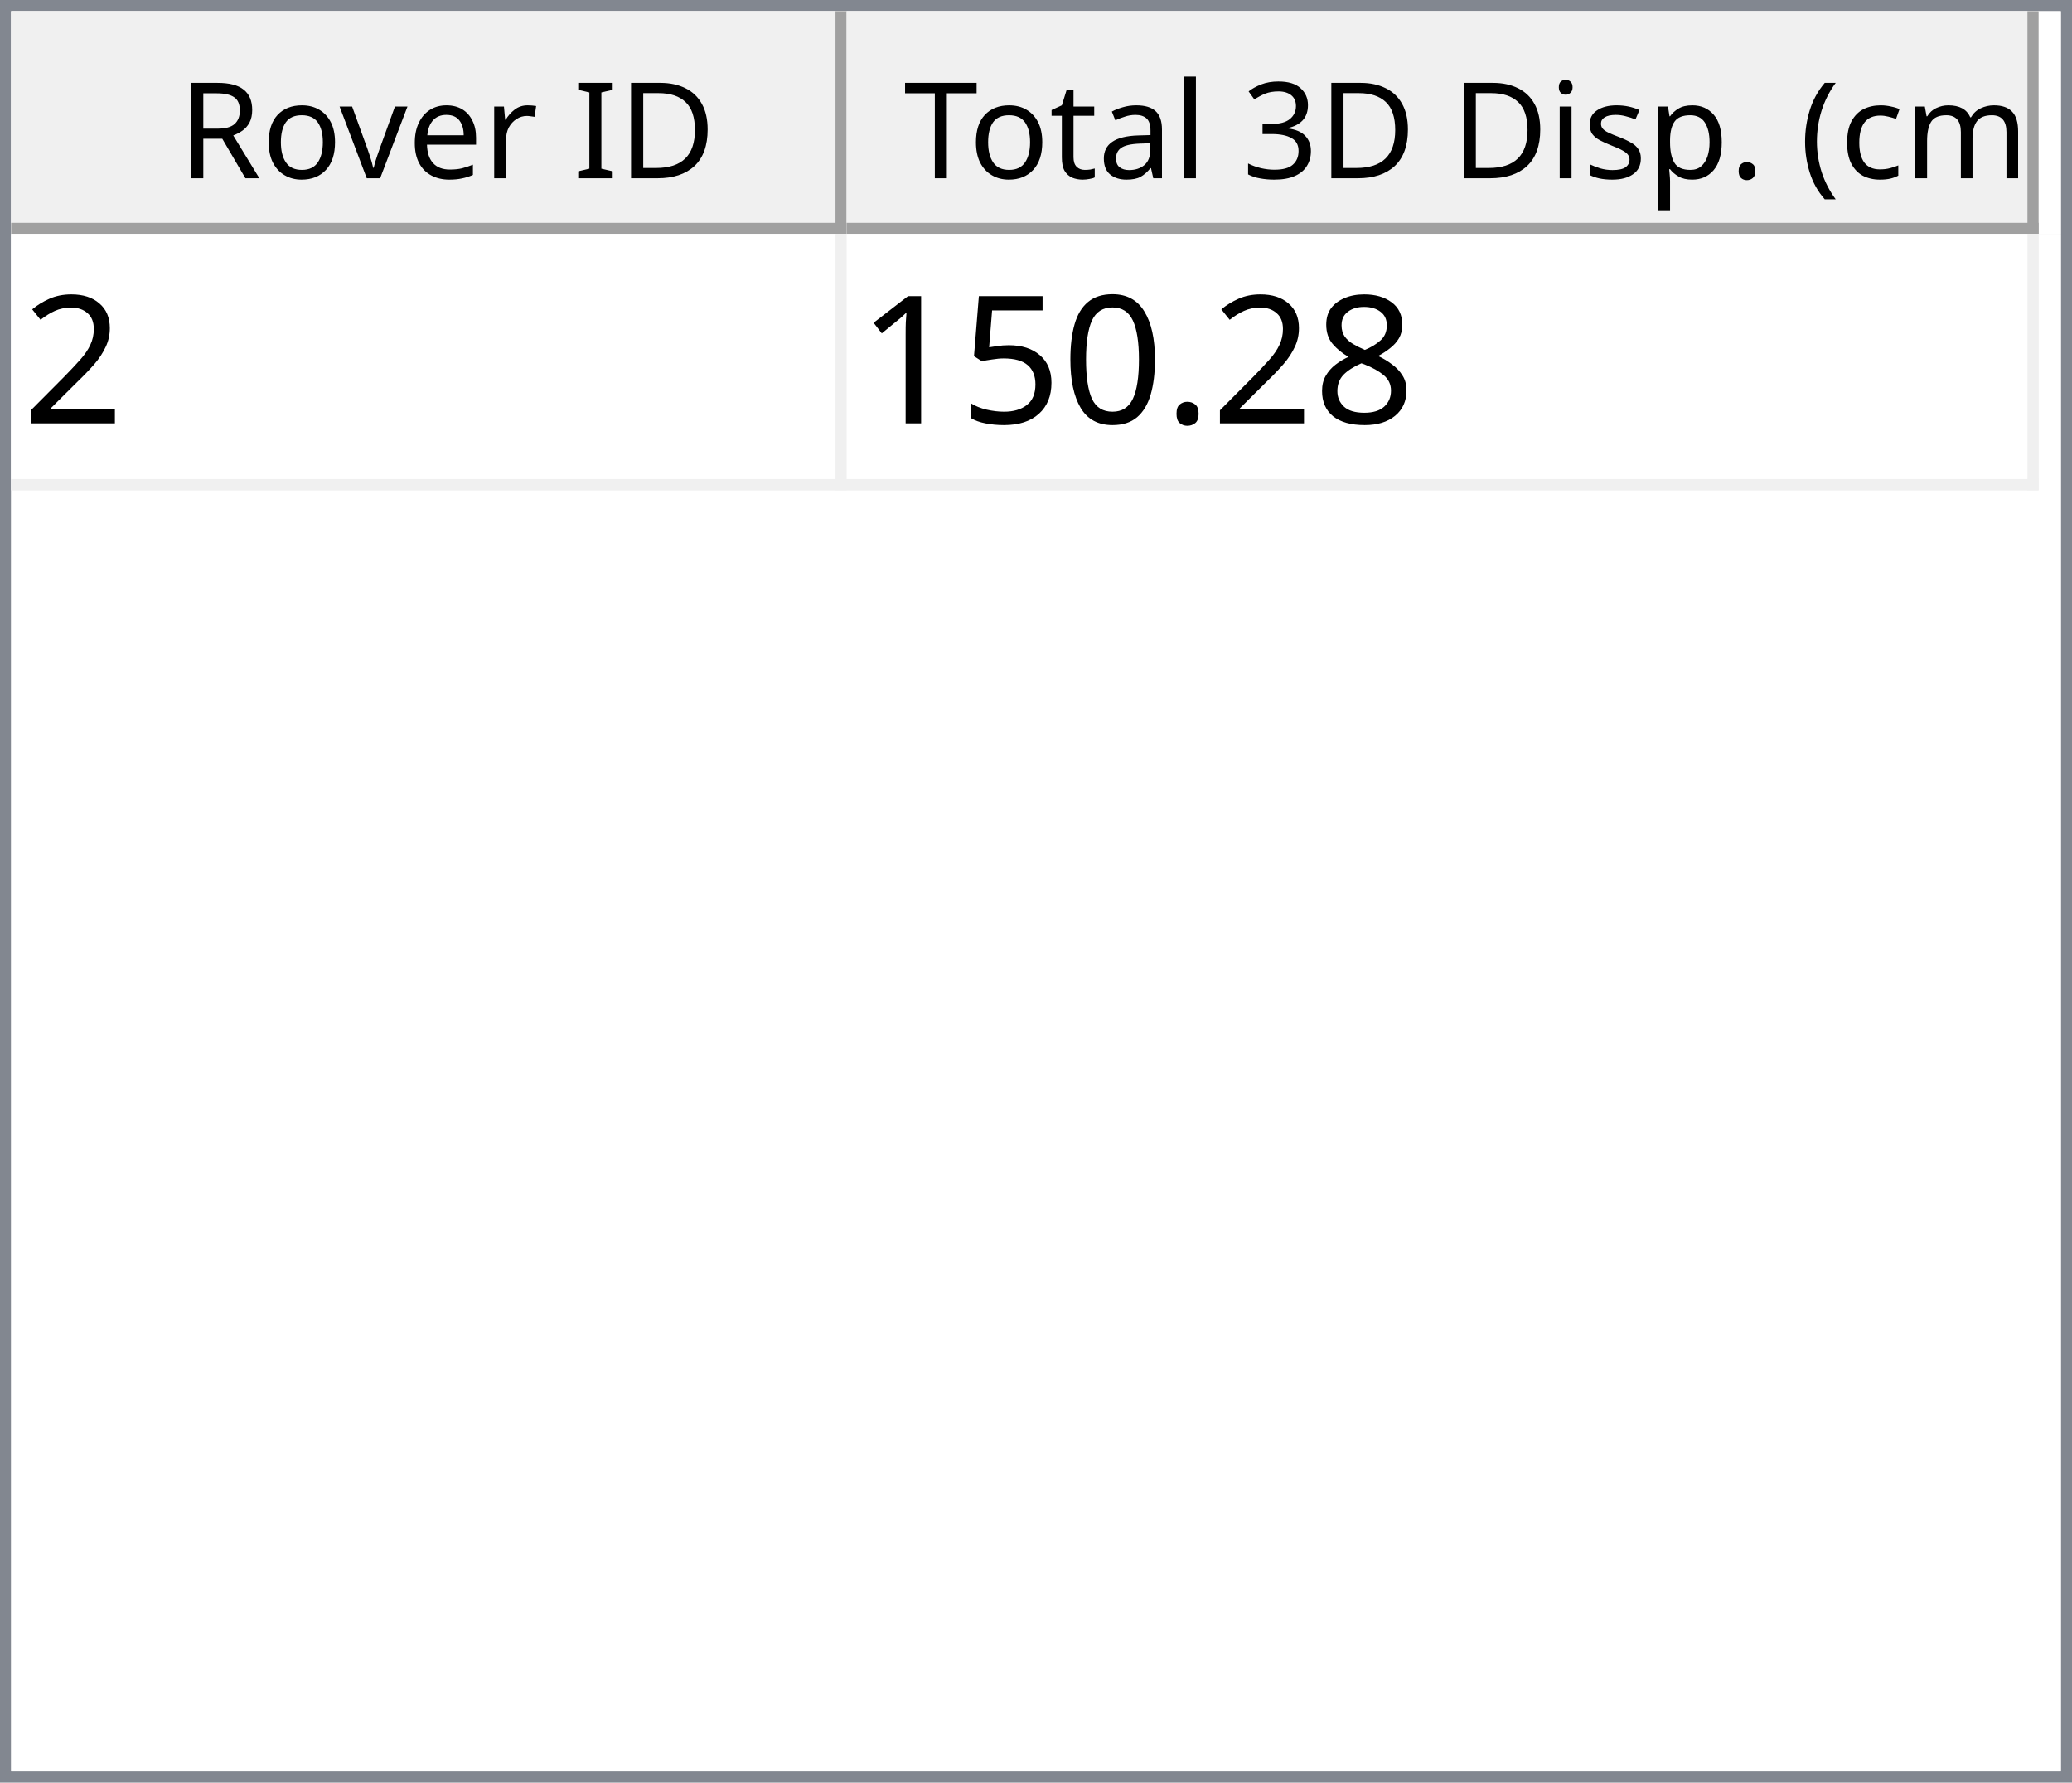
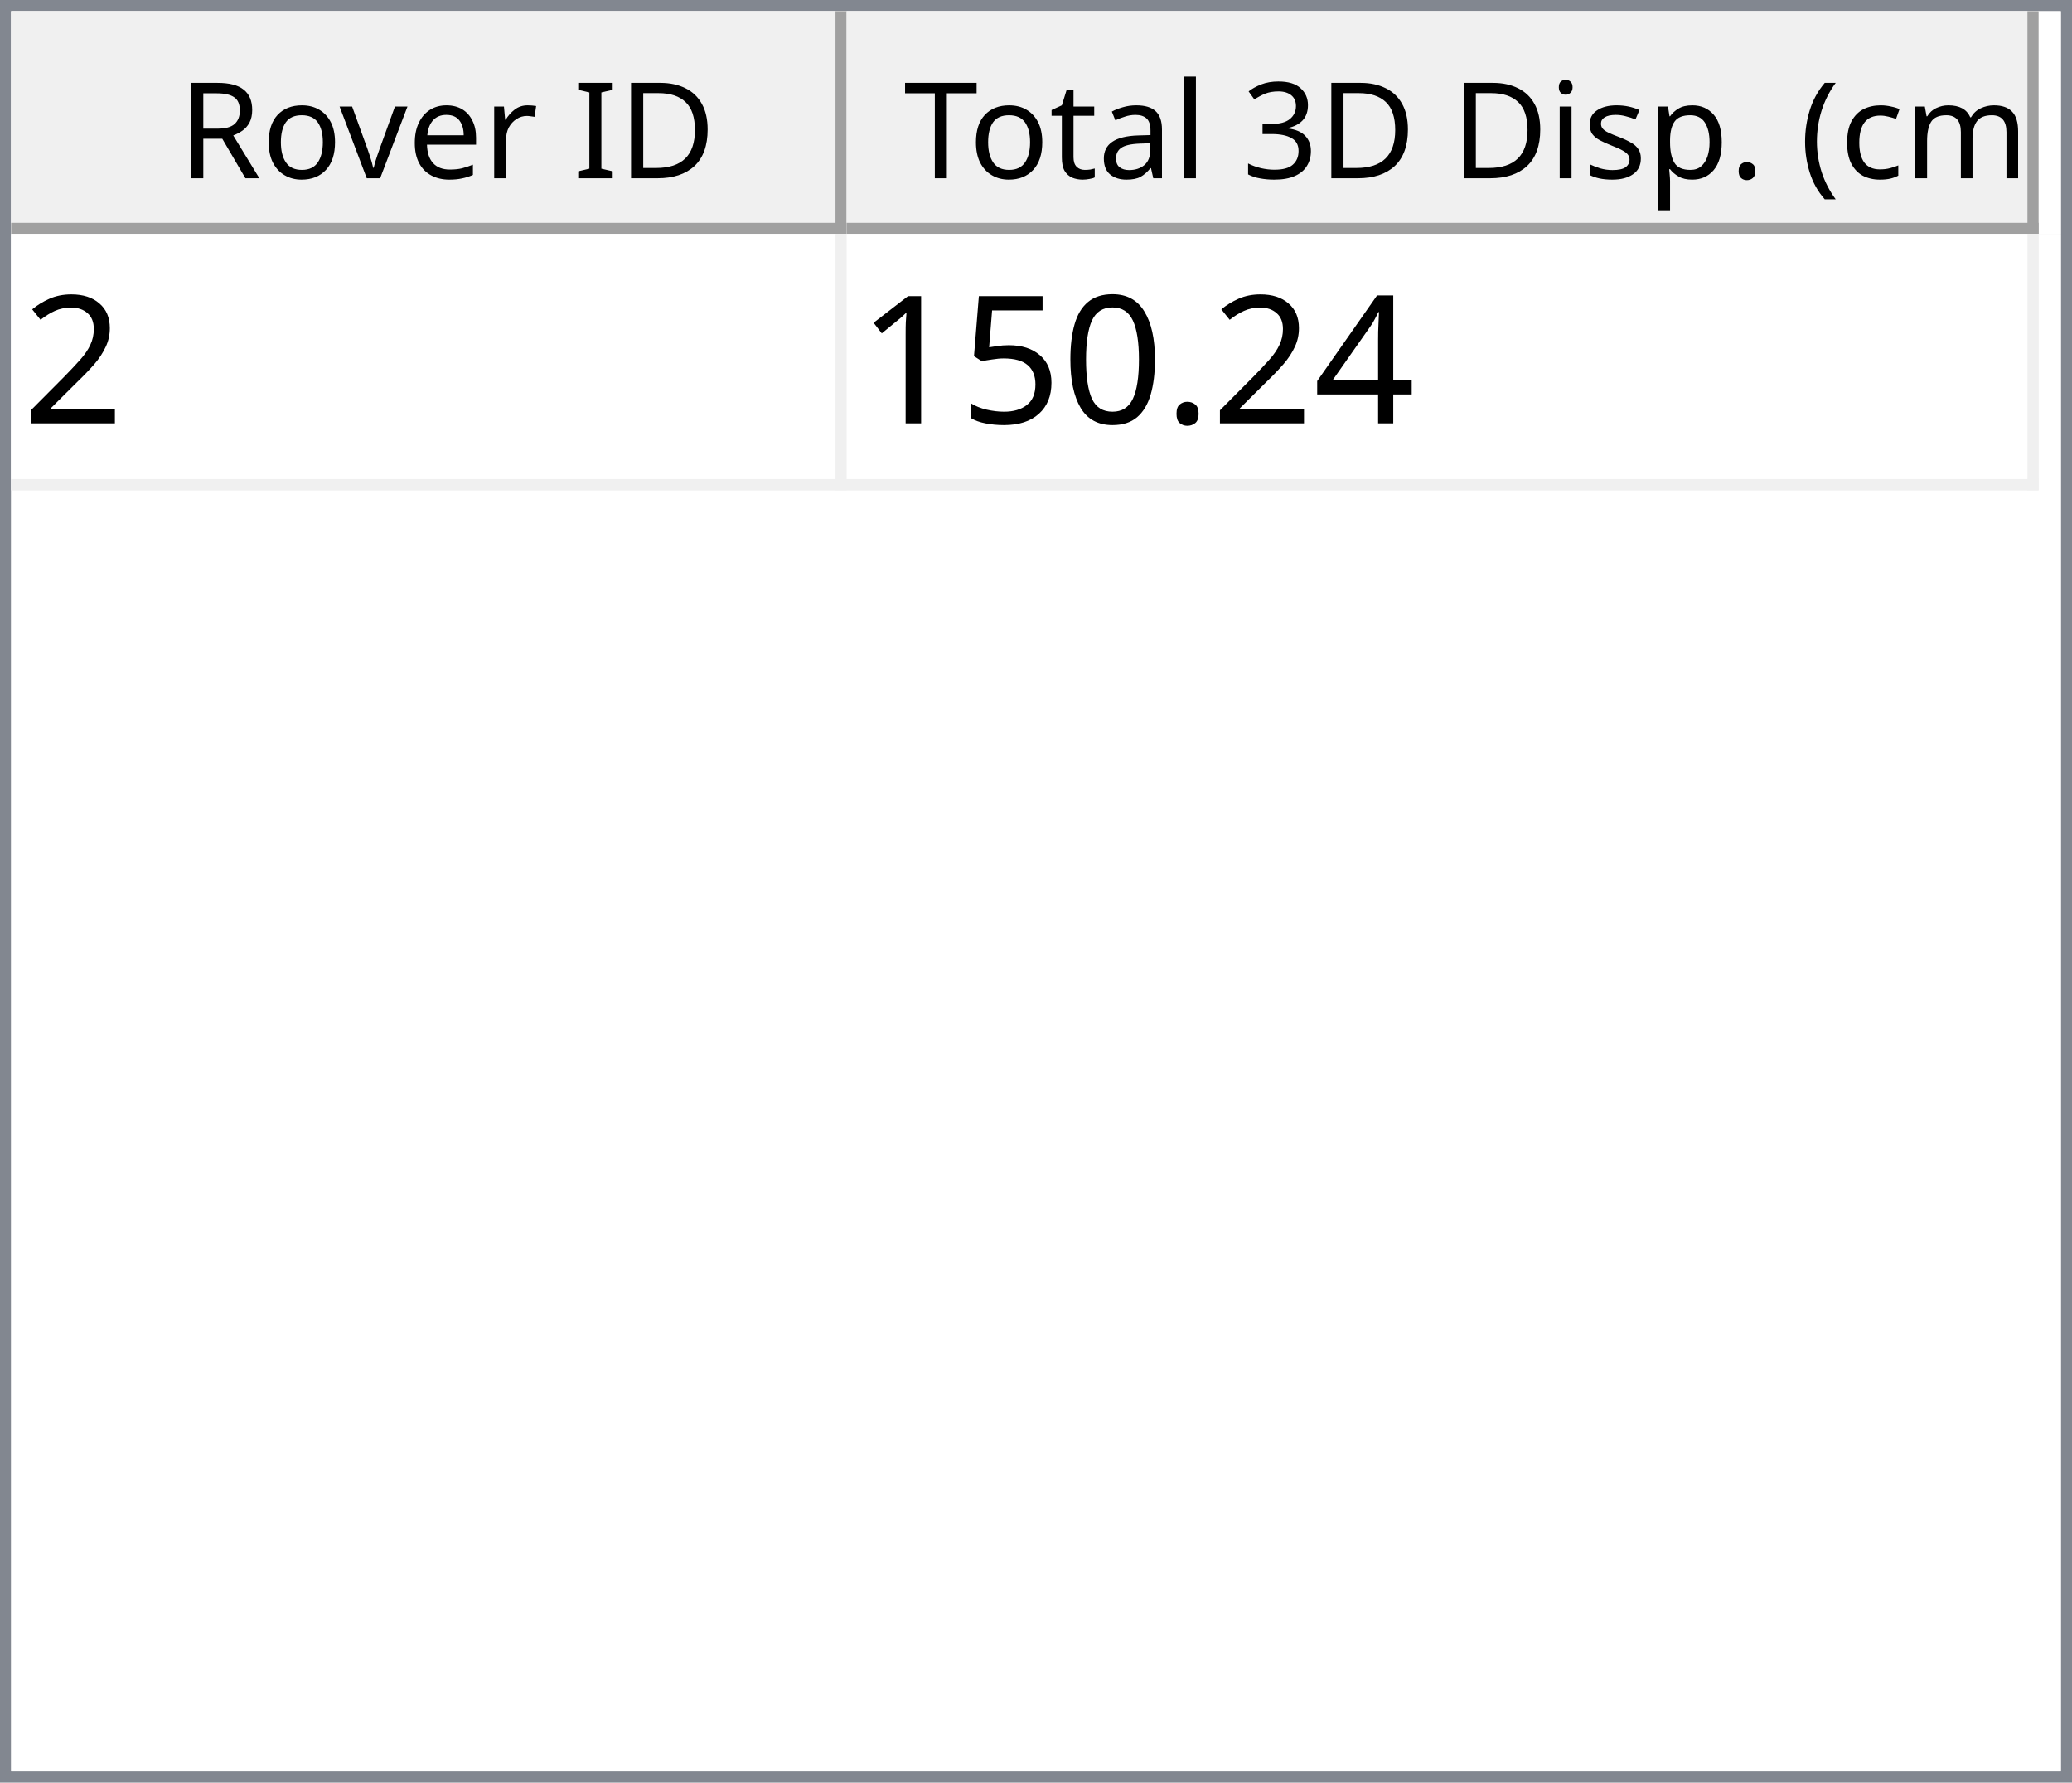
<svg xmlns="http://www.w3.org/2000/svg" style="fill-opacity:1; color-rendering:auto; color-interpolation:auto; text-rendering:auto; stroke:black; stroke-linecap:square; stroke-miterlimit:10; shape-rendering:auto; stroke-opacity:1; fill:black; stroke-dasharray:none; font-weight:normal; stroke-width:1; font-family:'Dialog'; font-style:normal; stroke-linejoin:miter; font-size:12px; stroke-dashoffset:0; image-rendering:auto;" width="186" height="160">
  <defs id="genericDefs" />
  <g>
    <defs id="defs1">
      <clipPath clipPathUnits="userSpaceOnUse" id="clipPath1">
        <path d="M0 0 L186 0 L186 160 L0 160 L0 0 Z" />
      </clipPath>
      <clipPath clipPathUnits="userSpaceOnUse" id="clipPath2">
        <path d="M0 0 L0 160 L186 160 L186 0 Z" />
      </clipPath>
      <clipPath clipPathUnits="userSpaceOnUse" id="clipPath3">
        <path d="M0 0 L0 20 L184 20 L184 0 Z" />
      </clipPath>
      <clipPath clipPathUnits="userSpaceOnUse" id="clipPath4">
        <path d="M0 0 L0 20 L75 20 L75 0 Z" />
      </clipPath>
      <clipPath clipPathUnits="userSpaceOnUse" id="clipPath5">
        <path d="M1 1 L1 19 L74 19 L74 1 Z" />
      </clipPath>
      <clipPath clipPathUnits="userSpaceOnUse" id="clipPath6">
        <path d="M0 0 L0 18 L73 18 L73 0 Z" />
      </clipPath>
      <clipPath clipPathUnits="userSpaceOnUse" id="clipPath7">
        <path d="M-0.5 -0.5 L-0.5 19.5 L74.5 19.5 L74.5 -0.5 Z" />
      </clipPath>
      <clipPath clipPathUnits="userSpaceOnUse" id="clipPath8">
        <path d="M0 0 L0 20 L107 20 L107 0 Z" />
      </clipPath>
      <clipPath clipPathUnits="userSpaceOnUse" id="clipPath9">
        <path d="M1 1 L1 19 L106 19 L106 1 Z" />
      </clipPath>
      <clipPath clipPathUnits="userSpaceOnUse" id="clipPath10">
        <path d="M0 0 L0 18 L105 18 L105 0 Z" />
      </clipPath>
      <clipPath clipPathUnits="userSpaceOnUse" id="clipPath11">
        <path d="M-0.5 -0.5 L-0.5 19.5 L106.5 19.5 L106.5 -0.5 Z" />
      </clipPath>
      <clipPath clipPathUnits="userSpaceOnUse" id="clipPath12">
        <path d="M0 0 L0 138 L184 138 L184 0 Z" />
      </clipPath>
      <clipPath clipPathUnits="userSpaceOnUse" id="clipPath13">
        <path d="M0 0 L0 23 L182 23 L182 0 Z" />
      </clipPath>
      <clipPath clipPathUnits="userSpaceOnUse" id="clipPath14">
        <path d="M-0.5 -0.5 L-0.5 22.5 L181.5 22.5 L181.5 -0.5 Z" />
      </clipPath>
      <clipPath clipPathUnits="userSpaceOnUse" id="clipPath15">
        <path d="M0 0 L0 22 L74 22 L74 0 Z" />
      </clipPath>
      <clipPath clipPathUnits="userSpaceOnUse" id="clipPath16">
        <path d="M0 0 L0 22 L106 22 L106 0 Z" />
      </clipPath>
      <font horiz-adv-x="64.551" id="font1">
        <font-face ascent="107.91" descent="25.098" units-per-em="100" style="font-style:normal; font-family:Segoe UI; font-weight:normal;" />
        <missing-glyph horiz-adv-x="64.551" d="M8.109 0 L8.109 68.266 L56.453 68.266 L56.453 0 L8.109 0 ZM15.328 7.234 L49.219 7.234 L49.219 61.031 L15.328 61.031 L15.328 7.234 Z" />
        <glyph unicode="D" horiz-adv-x="70.117" d="M9.188 0 L9.188 70.016 L28.516 70.016 Q65.531 70.016 65.531 35.891 Q65.531 19.672 55.25 9.836 Q44.969 0 27.734 0 L9.188 0 ZM17.391 62.594 L17.391 7.422 L27.828 7.422 Q41.609 7.422 49.273 14.797 Q56.938 22.172 56.938 35.688 Q56.938 62.594 28.328 62.594 L17.391 62.594 Z" />
        <glyph unicode="I" horiz-adv-x="26.611" d="M17.391 0 L9.188 0 L9.188 70.016 L17.391 70.016 L17.391 0 Z" />
        <glyph unicode=" " horiz-adv-x="27.393" d="" />
        <glyph unicode="r" horiz-adv-x="34.766" d="M34.188 41.891 Q32.078 43.5 28.125 43.5 Q23 43.5 19.555 38.672 Q16.109 33.844 16.109 25.484 L16.109 0 L8.109 0 L8.109 50 L16.109 50 L16.109 39.703 L16.312 39.703 Q18.016 44.969 21.531 47.922 Q25.047 50.875 29.391 50.875 Q32.516 50.875 34.188 50.203 L34.188 41.891 Z" />
        <glyph unicode="e" horiz-adv-x="52.295" d="M48.297 23 L12.984 23 Q13.188 14.656 17.484 10.109 Q21.781 5.562 29.297 5.562 Q37.75 5.562 44.828 11.141 L44.828 3.609 Q38.234 -1.172 27.391 -1.172 Q16.797 -1.172 10.742 5.641 Q4.688 12.453 4.688 24.812 Q4.688 36.469 11.305 43.82 Q17.922 51.172 27.734 51.172 Q37.547 51.172 42.922 44.828 Q48.297 38.484 48.297 27.203 L48.297 23 ZM40.094 29.781 Q40.047 36.719 36.75 40.578 Q33.453 44.438 27.594 44.438 Q21.922 44.438 17.969 40.383 Q14.016 36.328 13.094 29.781 L40.094 29.781 Z" />
        <glyph unicode="v" horiz-adv-x="47.9" d="M47.406 50 L27.484 0 L19.625 0 L0.688 50 L9.469 50 L22.172 13.672 Q23.578 9.672 23.922 6.688 L24.125 6.688 Q24.609 10.453 25.688 13.484 L38.969 50 L47.406 50 Z" />
        <glyph unicode="o" horiz-adv-x="58.594" d="M29 -1.172 Q17.922 -1.172 11.305 5.836 Q4.688 12.844 4.688 24.422 Q4.688 37.016 11.57 44.094 Q18.453 51.172 30.172 51.172 Q41.359 51.172 47.633 44.289 Q53.906 37.406 53.906 25.203 Q53.906 13.234 47.141 6.031 Q40.375 -1.172 29 -1.172 ZM29.594 44.438 Q21.875 44.438 17.383 39.188 Q12.891 33.938 12.891 24.703 Q12.891 15.828 17.43 10.695 Q21.969 5.562 29.594 5.562 Q37.359 5.562 41.531 10.594 Q45.703 15.625 45.703 24.906 Q45.703 34.281 41.531 39.359 Q37.359 44.438 29.594 44.438 Z" />
        <glyph unicode="R" horiz-adv-x="59.814" d="M59.375 0 L49.609 0 L37.891 19.625 Q36.281 22.359 34.766 24.289 Q33.25 26.219 31.664 27.438 Q30.078 28.656 28.25 29.219 Q26.422 29.781 24.125 29.781 L17.391 29.781 L17.391 0 L9.188 0 L9.188 70.016 L30.078 70.016 Q34.672 70.016 38.555 68.867 Q42.438 67.719 45.289 65.375 Q48.141 63.031 49.758 59.547 Q51.375 56.062 51.375 51.375 Q51.375 47.703 50.273 44.656 Q49.172 41.609 47.148 39.211 Q45.125 36.812 42.266 35.133 Q39.406 33.453 35.844 32.516 L35.844 32.328 Q37.594 31.547 38.891 30.547 Q40.188 29.547 41.359 28.18 Q42.531 26.812 43.68 25.078 Q44.828 23.344 46.234 21.047 L59.375 0 ZM17.391 62.594 L17.391 37.203 L28.516 37.203 Q31.594 37.203 34.203 38.133 Q36.812 39.062 38.719 40.797 Q40.625 42.531 41.703 45.047 Q42.781 47.562 42.781 50.688 Q42.781 56.297 39.141 59.445 Q35.5 62.594 28.609 62.594 L17.391 62.594 Z" />
        <glyph unicode=")" horiz-adv-x="30.176" d="M8.297 -15.922 L1.172 -15.922 Q16.406 2.344 16.406 26.812 Q16.406 51.469 1.078 70.016 L8.297 70.016 Q23.531 52.156 23.531 26.703 Q23.531 1.375 8.297 -15.922 Z" />
        <glyph unicode="m" horiz-adv-x="86.133" d="M79.109 0 L71.094 0 L71.094 28.719 Q71.094 37.016 68.531 40.727 Q65.969 44.438 59.906 44.438 Q54.781 44.438 51.195 39.75 Q47.609 35.062 47.609 28.516 L47.609 0 L39.594 0 L39.594 29.688 Q39.594 44.438 28.219 44.438 Q22.953 44.438 19.531 40.016 Q16.109 35.594 16.109 28.516 L16.109 0 L8.109 0 L8.109 50 L16.109 50 L16.109 42.094 L16.312 42.094 Q21.625 51.172 31.844 51.172 Q36.969 51.172 40.773 48.312 Q44.578 45.453 46 40.828 Q51.562 51.172 62.594 51.172 Q79.109 51.172 79.109 30.812 L79.109 0 Z" />
        <glyph unicode="c" horiz-adv-x="46.191" d="M42.188 2.297 Q36.422 -1.172 28.516 -1.172 Q17.828 -1.172 11.258 5.789 Q4.688 12.75 4.688 23.828 Q4.688 36.188 11.766 43.68 Q18.844 51.172 30.672 51.172 Q37.25 51.172 42.281 48.734 L42.281 40.531 Q36.719 44.438 30.375 44.438 Q22.703 44.438 17.797 38.945 Q12.891 33.453 12.891 24.516 Q12.891 15.719 17.508 10.641 Q22.125 5.562 29.891 5.562 Q36.422 5.562 42.188 9.906 L42.188 2.297 Z" />
        <glyph unicode="(" horiz-adv-x="30.176" d="M29.109 -15.922 L21.969 -15.922 Q6.844 1.375 6.844 26.703 Q6.844 52.156 21.969 70.016 L29.203 70.016 Q13.875 51.469 13.875 26.812 Q13.875 2.344 29.109 -15.922 Z" />
        <glyph unicode="." horiz-adv-x="21.68" d="M10.891 -1.078 Q8.641 -1.078 7.055 0.539 Q5.469 2.156 5.469 4.391 Q5.469 6.641 7.055 8.273 Q8.641 9.906 10.891 9.906 Q13.188 9.906 14.797 8.273 Q16.406 6.641 16.406 4.391 Q16.406 2.156 14.797 0.539 Q13.188 -1.078 10.891 -1.078 Z" />
        <glyph unicode="p" horiz-adv-x="58.789" d="M16.312 7.234 L16.109 7.234 L16.109 -23 L8.109 -23 L8.109 50 L16.109 50 L16.109 41.219 L16.312 41.219 Q22.219 51.172 33.594 51.172 Q43.266 51.172 48.688 44.461 Q54.109 37.75 54.109 26.469 Q54.109 13.922 48 6.375 Q41.891 -1.172 31.297 -1.172 Q21.578 -1.172 16.312 7.234 ZM16.109 27.391 L16.109 20.406 Q16.109 14.203 20.141 9.883 Q24.172 5.562 30.375 5.562 Q37.641 5.562 41.773 11.133 Q45.906 16.703 45.906 26.609 Q45.906 34.969 42.047 39.703 Q38.188 44.438 31.594 44.438 Q24.609 44.438 20.359 39.578 Q16.109 34.719 16.109 27.391 Z" />
        <glyph unicode="s" horiz-adv-x="42.432" d="M5.078 1.812 L5.078 10.406 Q11.625 5.562 19.484 5.562 Q30.031 5.562 30.031 12.594 Q30.031 14.594 29.125 15.992 Q28.219 17.391 26.68 18.461 Q25.141 19.531 23.07 20.383 Q21 21.234 18.609 22.172 Q15.281 23.484 12.766 24.828 Q10.25 26.172 8.57 27.859 Q6.891 29.547 6.031 31.695 Q5.172 33.844 5.172 36.719 Q5.172 40.234 6.789 42.945 Q8.406 45.656 11.086 47.484 Q13.766 49.312 17.211 50.242 Q20.656 51.172 24.312 51.172 Q30.812 51.172 35.938 48.922 L35.938 40.828 Q30.422 44.438 23.25 44.438 Q21 44.438 19.195 43.922 Q17.391 43.406 16.094 42.477 Q14.797 41.547 14.086 40.258 Q13.375 38.969 13.375 37.406 Q13.375 35.453 14.086 34.133 Q14.797 32.812 16.164 31.789 Q17.531 30.766 19.484 29.938 Q21.438 29.109 23.922 28.125 Q27.25 26.859 29.883 25.516 Q32.516 24.172 34.375 22.484 Q36.234 20.797 37.234 18.602 Q38.234 16.406 38.234 13.375 Q38.234 9.672 36.602 6.938 Q34.969 4.203 32.234 2.398 Q29.5 0.594 25.93 -0.289 Q22.359 -1.172 18.453 -1.172 Q10.75 -1.172 5.078 1.812 Z" />
        <glyph unicode="i" horiz-adv-x="24.219" d="M12.203 62.703 Q10.062 62.703 8.547 64.164 Q7.031 65.625 7.031 67.875 Q7.031 70.125 8.547 71.609 Q10.062 73.094 12.203 73.094 Q14.406 73.094 15.945 71.609 Q17.484 70.125 17.484 67.875 Q17.484 65.719 15.945 64.211 Q14.406 62.703 12.203 62.703 ZM16.109 0 L8.109 0 L8.109 50 L16.109 50 L16.109 0 Z" />
        <glyph unicode="3" horiz-adv-x="53.906" d="M46.531 19.828 Q46.531 15.094 44.75 11.211 Q42.969 7.328 39.719 4.57 Q36.469 1.812 31.93 0.297 Q27.391 -1.219 21.922 -1.219 Q11.922 -1.219 6 2.594 L6 11.188 Q13.094 5.609 22.219 5.609 Q25.875 5.609 28.828 6.539 Q31.781 7.469 33.906 9.227 Q36.031 10.984 37.18 13.477 Q38.328 15.969 38.328 19.094 Q38.328 32.812 18.797 32.812 L12.984 32.812 L12.984 39.594 L18.5 39.594 Q35.797 39.594 35.797 52.484 Q35.797 64.406 22.609 64.406 Q15.188 64.406 8.688 59.422 L8.688 67.188 Q15.375 71.188 24.609 71.188 Q29 71.188 32.57 69.969 Q36.141 68.75 38.68 66.555 Q41.219 64.359 42.609 61.281 Q44 58.203 44 54.5 Q44 40.672 30.031 36.719 L30.031 36.531 Q33.594 36.141 36.625 34.797 Q39.656 33.453 41.852 31.305 Q44.047 29.156 45.289 26.25 Q46.531 23.344 46.531 19.828 Z" />
        <glyph unicode="l" horiz-adv-x="24.219" d="M16.109 0 L8.109 0 L8.109 74.031 L16.109 74.031 L16.109 0 Z" />
        <glyph unicode="a" horiz-adv-x="50.879" d="M43.891 0 L35.891 0 L35.891 7.812 L35.688 7.812 Q30.469 -1.172 20.312 -1.172 Q12.844 -1.172 8.617 2.781 Q4.391 6.734 4.391 13.281 Q4.391 27.297 20.906 29.594 L35.891 31.688 Q35.891 44.438 25.594 44.438 Q16.547 44.438 9.281 38.281 L9.281 46.484 Q16.656 51.172 26.266 51.172 Q43.891 51.172 43.891 32.516 L43.891 0 ZM35.891 25.297 L23.828 23.641 Q18.266 22.859 15.43 20.875 Q12.594 18.891 12.594 13.875 Q12.594 10.203 15.211 7.883 Q17.828 5.562 22.172 5.562 Q28.125 5.562 32.008 9.742 Q35.891 13.922 35.891 20.312 L35.891 25.297 Z" />
        <glyph unicode="t" horiz-adv-x="33.887" d="M31.297 0.484 Q28.469 -1.078 23.828 -1.078 Q10.688 -1.078 10.688 13.578 L10.688 43.172 L2.094 43.172 L2.094 50 L10.688 50 L10.688 62.203 L18.703 64.797 L18.703 50 L31.297 50 L31.297 43.172 L18.703 43.172 L18.703 14.984 Q18.703 9.969 20.414 7.82 Q22.125 5.672 26.078 5.672 Q29.109 5.672 31.297 7.328 L31.297 0.484 Z" />
        <glyph unicode="T" horiz-adv-x="52.393" d="M50.594 62.594 L30.375 62.594 L30.375 0 L22.172 0 L22.172 62.594 L2 62.594 L2 70.016 L50.594 70.016 L50.594 62.594 Z" />
      </font>
      <font horiz-adv-x="75.0" id="font2">
        <font-face ascent="100.537" descent="21.973" units-per-em="100" style="font-style:normal; font-family:sans-serif; font-weight:normal;" />
        <missing-glyph horiz-adv-x="75.0" d="M12.5 0 L12.5 62.5 L62.5 62.5 L62.5 0 L12.5 0 ZM14.062 1.562 L60.938 1.562 L60.938 60.938 L14.062 60.938 L14.062 1.562 Z" />
        <glyph unicode="2" horiz-adv-x="55.615" d="M50.344 8.453 L50.344 0 L3.031 0 Q2.938 3.172 4.047 6.109 Q5.859 10.938 9.836 15.625 Q13.812 20.312 21.344 26.469 Q33.016 36.031 37.117 41.625 Q41.219 47.219 41.219 52.203 Q41.219 57.422 37.477 61.008 Q33.734 64.594 27.734 64.594 Q21.391 64.594 17.578 60.789 Q13.766 56.984 13.719 50.25 L4.688 51.172 Q5.609 61.281 11.664 66.578 Q17.719 71.875 27.938 71.875 Q38.234 71.875 44.242 66.164 Q50.25 60.453 50.25 52 Q50.25 47.703 48.492 43.555 Q46.734 39.406 42.656 34.812 Q38.578 30.219 29.109 22.219 Q21.188 15.578 18.945 13.211 Q16.703 10.844 15.234 8.453 L50.344 8.453 Z" />
-         <glyph unicode="8" horiz-adv-x="55.615" d="M17.672 38.812 Q12.203 40.828 9.57 44.539 Q6.938 48.25 6.938 53.422 Q6.938 61.234 12.555 66.555 Q18.172 71.875 27.484 71.875 Q36.859 71.875 42.578 66.43 Q48.297 60.984 48.297 53.172 Q48.297 48.188 45.68 44.508 Q43.062 40.828 37.75 38.812 Q44.344 36.672 47.781 31.883 Q51.219 27.094 51.219 20.453 Q51.219 11.281 44.727 5.031 Q38.234 -1.219 27.641 -1.219 Q17.047 -1.219 10.547 5.055 Q4.047 11.328 4.047 20.703 Q4.047 27.688 7.594 32.398 Q11.141 37.109 17.672 38.812 ZM15.922 53.719 Q15.922 48.641 19.195 45.414 Q22.469 42.188 27.688 42.188 Q32.766 42.188 36.016 45.383 Q39.266 48.578 39.266 53.219 Q39.266 58.062 35.914 61.359 Q32.562 64.656 27.594 64.656 Q22.562 64.656 19.242 61.43 Q15.922 58.203 15.922 53.719 ZM13.094 20.656 Q13.094 16.891 14.875 13.375 Q16.656 9.859 20.172 7.93 Q23.688 6 27.734 6 Q34.031 6 38.133 10.055 Q42.234 14.109 42.234 20.359 Q42.234 26.703 38.016 30.859 Q33.797 35.016 27.438 35.016 Q21.234 35.016 17.164 30.914 Q13.094 26.812 13.094 20.656 Z" />
+         <glyph unicode="4" horiz-adv-x="55.615" d="M32.328 0 L32.328 17.141 L1.266 17.141 L1.266 25.203 L33.938 71.578 L41.109 71.578 L41.109 25.203 L50.781 25.203 L50.781 17.141 L41.109 17.141 L41.109 0 L32.328 0 ZM32.328 25.203 L32.328 57.469 L9.906 25.203 L32.328 25.203 Z" />
        <glyph unicode="." horiz-adv-x="27.783" d="M9.078 0 L9.078 10.016 L19.094 10.016 L19.094 0 L9.078 0 Z" />
        <glyph unicode="0" horiz-adv-x="55.615" d="M4.156 35.297 Q4.156 48 6.766 55.742 Q9.375 63.484 14.523 67.68 Q19.672 71.875 27.484 71.875 Q33.25 71.875 37.594 69.555 Q41.938 67.234 44.773 62.867 Q47.609 58.5 49.219 52.227 Q50.828 45.953 50.828 35.297 Q50.828 22.703 48.242 14.969 Q45.656 7.234 40.508 3.008 Q35.359 -1.219 27.484 -1.219 Q17.141 -1.219 11.234 6.203 Q4.156 15.141 4.156 35.297 ZM13.188 35.297 Q13.188 17.672 17.312 11.836 Q21.438 6 27.484 6 Q33.547 6 37.672 11.859 Q41.797 17.719 41.797 35.297 Q41.797 52.984 37.672 58.789 Q33.547 64.594 27.391 64.594 Q21.344 64.594 17.719 59.469 Q13.188 52.938 13.188 35.297 Z" />
        <glyph unicode="5" horiz-adv-x="55.615" d="M4.156 18.75 L13.375 19.531 Q14.406 12.797 18.141 9.398 Q21.875 6 27.156 6 Q33.5 6 37.891 10.789 Q42.281 15.578 42.281 23.484 Q42.281 31 38.062 35.352 Q33.844 39.703 27 39.703 Q22.75 39.703 19.336 37.773 Q15.922 35.844 13.969 32.766 L5.719 33.844 L12.641 70.609 L48.25 70.609 L48.25 62.203 L19.672 62.203 L15.828 42.969 Q22.266 47.469 29.344 47.469 Q38.719 47.469 45.164 40.969 Q51.609 34.469 51.609 24.266 Q51.609 14.547 45.953 7.469 Q39.062 -1.219 27.156 -1.219 Q17.391 -1.219 11.211 4.25 Q5.031 9.719 4.156 18.75 Z" />
        <glyph unicode="1" horiz-adv-x="55.615" d="M37.25 0 L28.469 0 L28.469 56 Q25.297 52.984 20.141 49.953 Q14.984 46.922 10.891 45.406 L10.891 53.906 Q18.266 57.375 23.781 62.305 Q29.297 67.234 31.594 71.875 L37.25 71.875 L37.25 0 Z" />
      </font>
    </defs>
    <g style="fill:white; stroke:white;">
      <rect x="0" y="0" width="186" style="clip-path:url(#clipPath1); stroke:none;" height="160" />
    </g>
    <g style="fill:white; text-rendering:optimizeSpeed; color-rendering:optimizeSpeed; image-rendering:optimizeSpeed; shape-rendering:crispEdges; stroke:white; color-interpolation:sRGB;">
      <rect x="0" width="186" height="160" y="0" style="stroke:none;" />
      <path style="stroke:none;" d="M0 160 L186 160 L186 0 L0 0 Z" />
    </g>
    <g style="fill:rgb(240,240,240); font-family:'Segoe UI'; stroke:rgb(240,240,240);">
      <rect x="0" y="0" width="186" style="clip-path:url(#clipPath2); stroke:none;" height="160" />
    </g>
    <g style="fill:rgb(130,135,144); font-family:'Segoe UI'; stroke:rgb(130,135,144);">
      <path d="M0 0 L186 0 L186 160 L0 160 L0 0 ZM1 1 L185 1 L185 159 L1 159 L1 1 Z" style="fill-rule:evenodd; clip-path:url(#clipPath2); stroke:none;" />
    </g>
    <g style="fill:white; font-family:'Segoe UI'; stroke:white;" transform="translate(1,1)">
      <rect x="0" y="0" width="184" style="clip-path:url(#clipPath3); stroke:none;" height="20" />
    </g>
    <g style="fill:rgb(240,240,240); font-family:'Segoe UI'; stroke:rgb(240,240,240);" transform="translate(1,1)">
      <rect x="0" y="0" width="75" style="clip-path:url(#clipPath4); stroke:none;" height="20" />
    </g>
    <g style="font-family:'Segoe UI';" transform="translate(2,2)">
      <text x="14" xml:space="preserve" y="14" style="clip-path:url(#clipPath6); stroke:none;">Rover ID</text>
    </g>
    <g style="fill:rgb(160,160,160); font-family:'Segoe UI'; stroke:rgb(160,160,160); stroke-linejoin:bevel;" transform="translate(1.5,1.5)">
      <line x1="74" x2="74" y1="0" style="fill:none; clip-path:url(#clipPath7);" y2="19" />
    </g>
    <g style="fill:rgb(160,160,160); font-family:'Segoe UI'; stroke:rgb(160,160,160); stroke-linejoin:bevel;" transform="matrix(1,0,0,1,1,1) translate(0.5,0.5)">
      <line x1="0" x2="74" y1="19" style="fill:none; clip-path:url(#clipPath7);" y2="19" />
    </g>
    <g style="fill:rgb(240,240,240); font-family:'Segoe UI'; stroke:rgb(240,240,240);" transform="translate(76,1)">
      <rect x="0" y="0" width="107" style="clip-path:url(#clipPath8); stroke:none;" height="20" />
    </g>
    <g style="font-family:'Segoe UI';" transform="translate(77,2)">
      <text x="1" xml:space="preserve" y="14" style="clip-path:url(#clipPath10); stroke:none;"> Total 3D Disp. (cm)</text>
    </g>
    <g style="fill:rgb(160,160,160); font-family:'Segoe UI'; stroke:rgb(160,160,160); stroke-linejoin:bevel;" transform="translate(76.5,1.5)">
      <line x1="106" x2="106" y1="0" style="fill:none; clip-path:url(#clipPath11);" y2="19" />
    </g>
    <g style="fill:rgb(160,160,160); font-family:'Segoe UI'; stroke:rgb(160,160,160); stroke-linejoin:bevel;" transform="matrix(1,0,0,1,76,1) translate(0.5,0.5)">
      <line x1="0" x2="106" y1="19" style="fill:none; clip-path:url(#clipPath11);" y2="19" />
    </g>
    <g style="fill:white; font-family:'Segoe UI'; stroke:white;" transform="translate(1,21)">
      <rect x="0" y="0" width="184" style="clip-path:url(#clipPath12); stroke:none;" height="138" />
    </g>
    <g style="fill:rgb(240,240,240); font-size:16px; font-family:sans-serif; stroke:rgb(240,240,240);" transform="translate(1,21)">
      <rect x="0" y="0" width="182" style="clip-path:url(#clipPath13); stroke:none;" height="23" />
      <line transform="translate(0.5,0.5)" x1="0" x2="181" y1="22" style="clip-path:url(#clipPath14); fill:none; stroke-linejoin:bevel;" y2="22" />
    </g>
    <g transform="matrix(1,0,0,1,1,21) translate(0.5,0.5)" style="fill:rgb(240,240,240); font-size:16px; font-family:sans-serif; stroke:rgb(240,240,240); stroke-linejoin:bevel;">
      <line x1="74" x2="74" y1="0" style="fill:none; clip-path:url(#clipPath14);" y2="22" />
    </g>
    <g transform="matrix(1,0,0,1,1,21) translate(0.5,0.5)" style="fill:rgb(240,240,240); font-size:16px; font-family:sans-serif; stroke:rgb(240,240,240); stroke-linejoin:bevel;">
      <line x1="181" x2="181" y1="0" style="fill:none; clip-path:url(#clipPath14);" y2="22" />
    </g>
    <g style="fill:white; font-size:16px; font-family:sans-serif; stroke:white;" transform="matrix(1,0,0,1,1,21)">
      <rect x="0" y="0" width="74" style="clip-path:url(#clipPath15); stroke:none;" height="22" />
      <text x="1" y="17" style="fill:black; clip-path:url(#clipPath15); stroke:none;" xml:space="preserve">2</text>
    </g>
    <g style="fill:white; font-size:16px; font-family:sans-serif; stroke:white;" transform="matrix(1,0,0,1,1,21) translate(75,0)">
      <rect x="0" y="0" width="106" style="clip-path:url(#clipPath16); stroke:none;" height="22" />
-       <text x="1" y="17" style="fill:black; clip-path:url(#clipPath16); stroke:none;" xml:space="preserve">150.28</text>
+       <text x="1" y="17" style="fill:black; clip-path:url(#clipPath16); stroke:none;" xml:space="preserve">150.24</text>
    </g>
  </g>
</svg>
